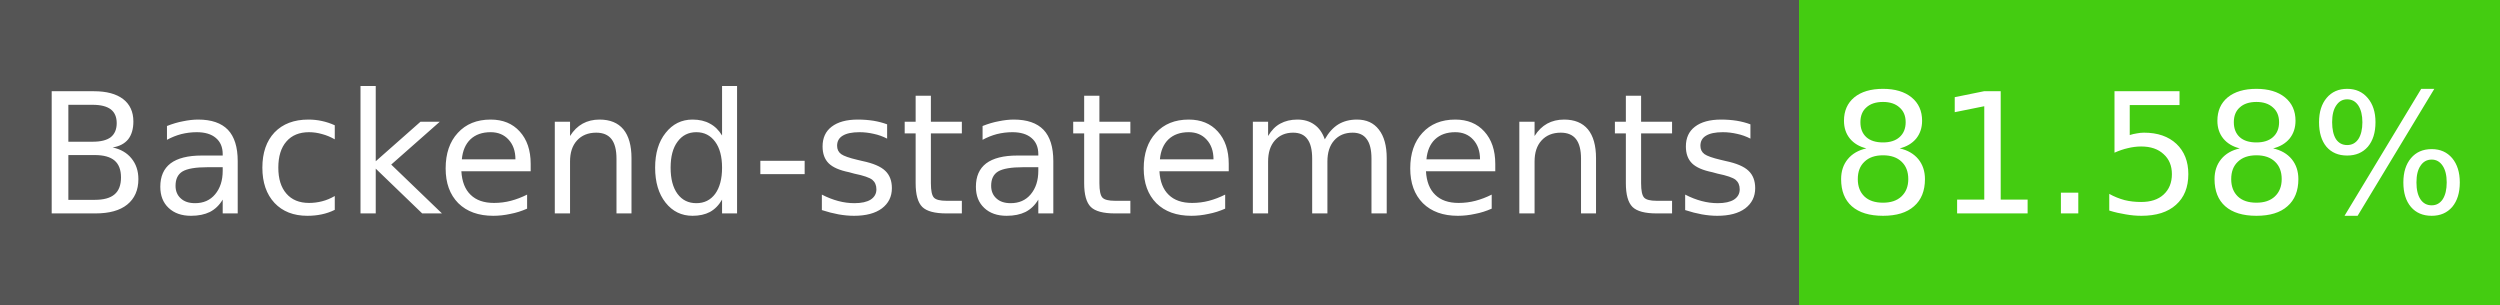
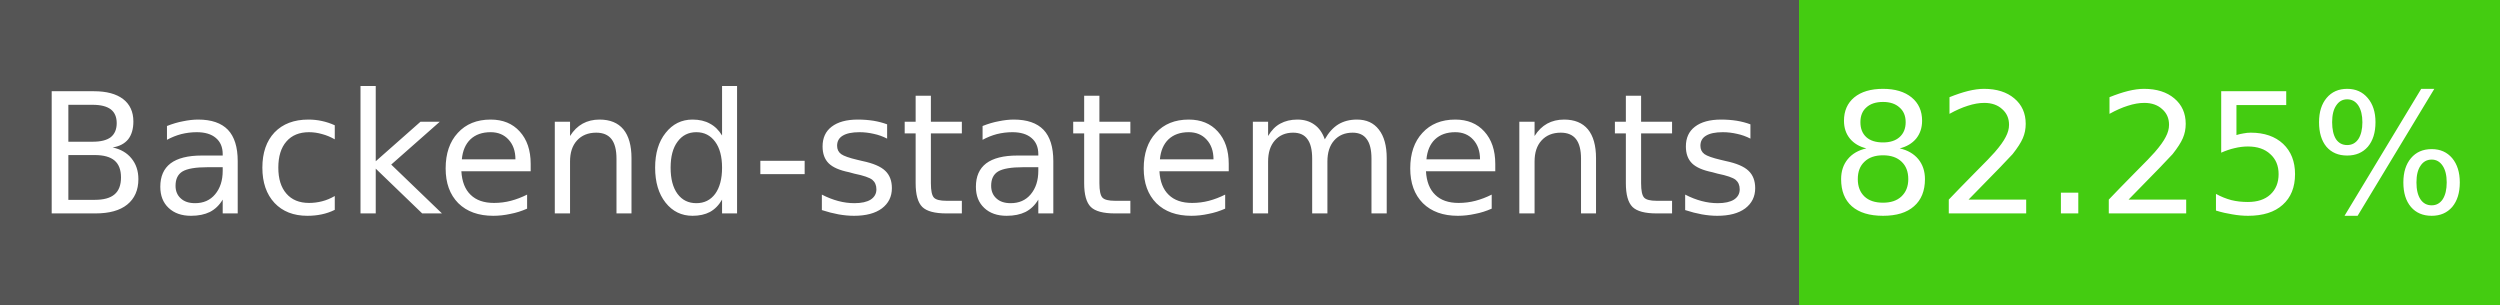
- <svg xmlns="http://www.w3.org/2000/svg" width="164" height="20" role="img" aria-label="Backend-statements: 81.58%">
+ <svg xmlns="http://www.w3.org/2000/svg" width="164" height="20" role="img" aria-label="Backend-statements: 82.25%">
  <g shape-rendering="crispEdges">
    <rect width="118" height="20" fill="#555" />
    <rect x="118" width="46" height="20" fill="#4c1" />
  </g>
  <g fill="#fff" text-anchor="middle" font-family="Verdana,Geneva,DejaVu Sans,sans-serif" font-size="11">
    <text x="59" y="14">Backend-statements</text>
-     <text x="141" y="14">81.58%</text>
+     <text x="141" y="14">82.25%</text>
  </g>
</svg>
